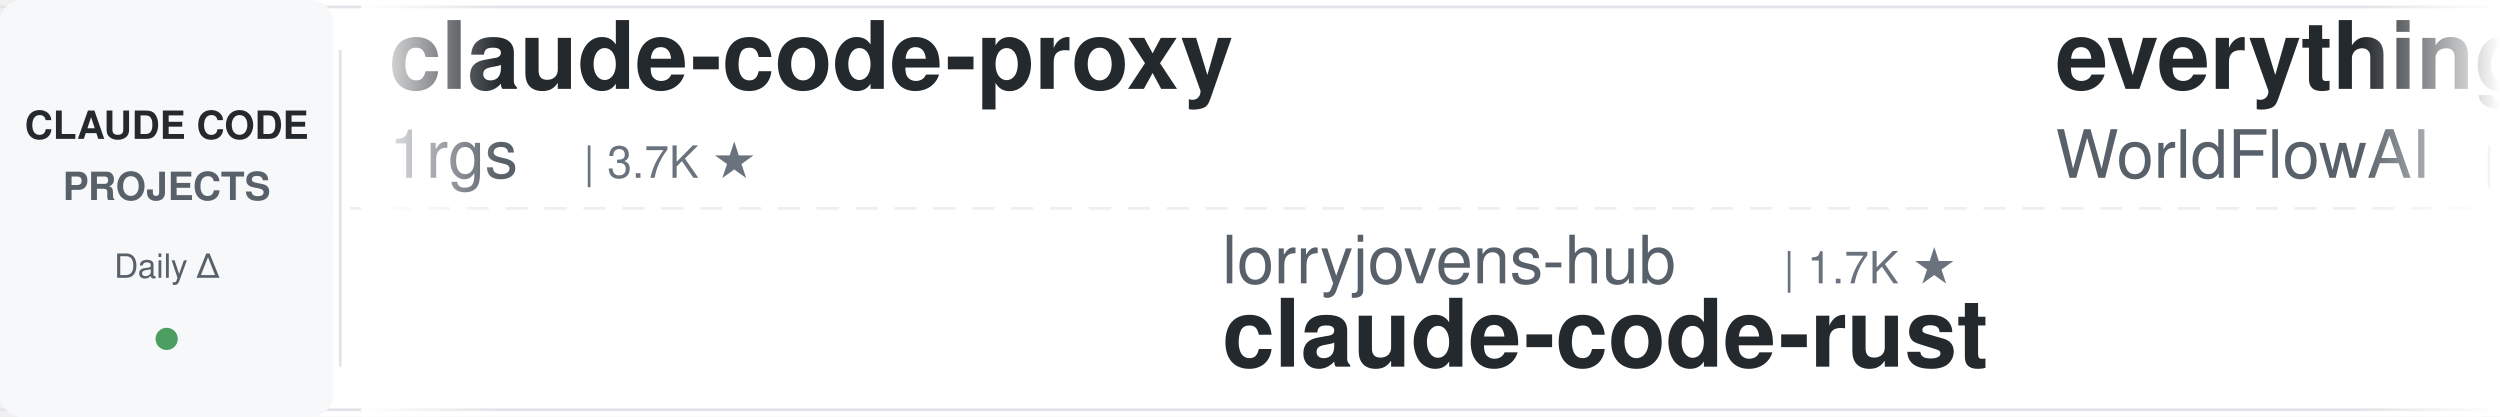
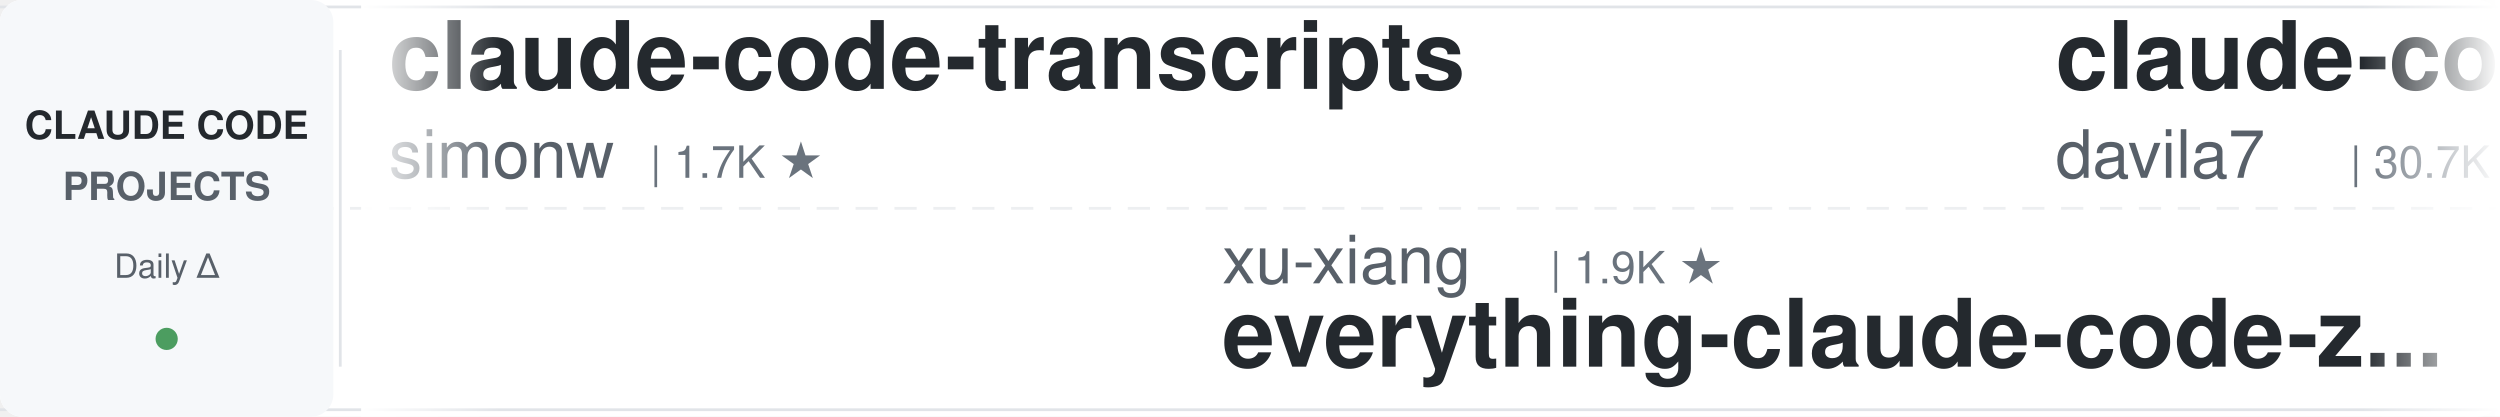
<svg xmlns="http://www.w3.org/2000/svg" width="900" height="150">
  <defs>
    <linearGradient id="leftFade" x1="0%" y1="0%" x2="100%" y2="0%">
      <stop offset="0%" style="stop-color:#ffffff;stop-opacity:1" />
      <stop offset="100%" style="stop-color:#ffffff;stop-opacity:0" />
    </linearGradient>
    <linearGradient id="rightFade" x1="0%" y1="0%" x2="100%" y2="0%">
      <stop offset="0%" style="stop-color:#ffffff;stop-opacity:0" />
      <stop offset="100%" style="stop-color:#ffffff;stop-opacity:1" />
    </linearGradient>
  </defs>
  <rect width="900" height="150" fill="#ffffff" rx="8" />
  <rect x="0" y="2" width="900" height="1" fill="#e1e4e8" />
  <rect x="0" y="147" width="900" height="1" fill="#e1e4e8" />
  <line x1="0" y1="75" x2="900" y2="75" stroke="#e1e4e8" stroke-width="1" stroke-dasharray="8 6" opacity="0.6" />
  <rect x="0" y="0" width="120" height="150" fill="#f6f8fa" rx="8" />
  <text x="60" y="50" font-family="-apple-system, BlinkMacSystemFont, 'Segoe UI', Helvetica, Arial, sans-serif" font-size="14" font-weight="600" fill="#24292e" text-anchor="middle">CLAUDE CODE</text>
  <text x="60" y="72" font-family="-apple-system, BlinkMacSystemFont, 'Segoe UI', Helvetica, Arial, sans-serif" font-size="14" font-weight="600" fill="#586069" text-anchor="middle">PROJECTS</text>
  <text x="60" y="100" font-family="-apple-system, BlinkMacSystemFont, 'Segoe UI', Helvetica, Arial, sans-serif" font-size="12" font-weight="500" fill="#586069" text-anchor="middle">Daily Δ</text>
  <circle cx="60" cy="122" r="4" fill="#22863a" opacity="0.8" />
  <rect x="122" y="18" width="1" height="114" fill="#e1e4e8" />
  <clipPath id="tickerClip">
    <rect x="130" y="0" width="770" height="150" />
  </clipPath>
  <g clip-path="url(#tickerClip)">
    <g id="tickerItems">
      <animateTransform attributeName="transform" attributeType="XML" type="translate" from="0 0" to="-3000 0" dur="54s" repeatCount="indefinite" />
      <g transform="translate(0, 0)">
-         <text x="140" y="32" font-family="-apple-system, BlinkMacSystemFont, 'Segoe UI', Helvetica, Arial, sans-serif" font-size="34" font-weight="600" fill="#24292e">claude-code-proxy</text>
-         <text x="140" y="64" font-family="-apple-system, BlinkMacSystemFont, 'Segoe UI', Helvetica, Arial, sans-serif" font-size="24" font-weight="400" fill="#586069">1rgs</text>
-         <text x="210" y="64" font-family="-apple-system, BlinkMacSystemFont, 'Segoe UI', Helvetica, Arial, sans-serif" font-size="16" font-weight="500" fill="#6a737d">| 3.7K ★</text>
+         <text x="140" y="32" font-family="-apple-system, BlinkMacSystemFont, 'Segoe UI', Helvetica, Arial, sans-serif" font-size="34" font-weight="600" fill="#24292e">claude-code-transcripts</text>
+         <text x="140" y="64" font-family="-apple-system, BlinkMacSystemFont, 'Segoe UI', Helvetica, Arial, sans-serif" font-size="24" font-weight="400" fill="#586069">simonw</text>
+         <text x="234" y="64" font-family="-apple-system, BlinkMacSystemFont, 'Segoe UI', Helvetica, Arial, sans-serif" font-size="16" font-weight="500" fill="#6a737d">| 1.7K ★</text>
      </g>
      <g transform="translate(300, 0)">
-         <text x="140" y="102" font-family="-apple-system, BlinkMacSystemFont, 'Segoe UI', Helvetica, Arial, sans-serif" font-size="24" font-weight="400" fill="#586069">lorryjovens-hub</text>
-         <text x="342" y="102" font-family="-apple-system, BlinkMacSystemFont, 'Segoe UI', Helvetica, Arial, sans-serif" font-size="16" font-weight="500" fill="#6a737d">| 1.7K ★</text>
-         <text x="140" y="132" font-family="-apple-system, BlinkMacSystemFont, 'Segoe UI', Helvetica, Arial, sans-serif" font-size="34" font-weight="600" fill="#24292e">claude-code-rust</text>
+         <text x="140" y="102" font-family="-apple-system, BlinkMacSystemFont, 'Segoe UI', Helvetica, Arial, sans-serif" font-size="24" font-weight="400" fill="#586069">xu-xiang</text>
+         <text x="258" y="102" font-family="-apple-system, BlinkMacSystemFont, 'Segoe UI', Helvetica, Arial, sans-serif" font-size="16" font-weight="500" fill="#6a737d">| 1.9K ★</text>
+         <text x="140" y="132" font-family="-apple-system, BlinkMacSystemFont, 'Segoe UI', Helvetica, Arial, sans-serif" font-size="34" font-weight="600" fill="#24292e">everything-claude-code-z...</text>
      </g>
      <g transform="translate(600, 0)">
-         <text x="140" y="32" font-family="-apple-system, BlinkMacSystemFont, 'Segoe UI', Helvetica, Arial, sans-serif" font-size="34" font-weight="600" fill="#24292e">everything-claude-code</text>
-         <text x="140" y="64" font-family="-apple-system, BlinkMacSystemFont, 'Segoe UI', Helvetica, Arial, sans-serif" font-size="24" font-weight="400" fill="#586069">WorldFlowAI</text>
-         <text x="294" y="64" font-family="-apple-system, BlinkMacSystemFont, 'Segoe UI', Helvetica, Arial, sans-serif" font-size="16" font-weight="500" fill="#6a737d">| 2.9K ★</text>
+         <text x="140" y="32" font-family="-apple-system, BlinkMacSystemFont, 'Segoe UI', Helvetica, Arial, sans-serif" font-size="34" font-weight="600" fill="#24292e">claude-code-templates</text>
+         <text x="140" y="64" font-family="-apple-system, BlinkMacSystemFont, 'Segoe UI', Helvetica, Arial, sans-serif" font-size="24" font-weight="400" fill="#586069">davila7</text>
+         <text x="246" y="64" font-family="-apple-system, BlinkMacSystemFont, 'Segoe UI', Helvetica, Arial, sans-serif" font-size="16" font-weight="500" fill="#6a737d">| 30.7K ★</text>
      </g>
      <g transform="translate(900, 0)">
-         <text x="140" y="102" font-family="-apple-system, BlinkMacSystemFont, 'Segoe UI', Helvetica, Arial, sans-serif" font-size="24" font-weight="400" fill="#586069">nicedreamzapp</text>
-         <text x="318" y="102" font-family="-apple-system, BlinkMacSystemFont, 'Segoe UI', Helvetica, Arial, sans-serif" font-size="16" font-weight="500" fill="#6a737d">| 3.3K ★</text>
-         <text x="140" y="132" font-family="-apple-system, BlinkMacSystemFont, 'Segoe UI', Helvetica, Arial, sans-serif" font-size="34" font-weight="600" fill="#24292e">claude-code-local</text>
+         <text x="140" y="102" font-family="-apple-system, BlinkMacSystemFont, 'Segoe UI', Helvetica, Arial, sans-serif" font-size="24" font-weight="400" fill="#586069">krusemediallc</text>
+         <text x="318" y="102" font-family="-apple-system, BlinkMacSystemFont, 'Segoe UI', Helvetica, Arial, sans-serif" font-size="16" font-weight="500" fill="#6a737d">| 1.5K ★</text>
+         <text x="140" y="132" font-family="-apple-system, BlinkMacSystemFont, 'Segoe UI', Helvetica, Arial, sans-serif" font-size="34" font-weight="600" fill="#24292e">arcads-claude-code</text>
      </g>
      <g transform="translate(1200, 0)">
-         <text x="140" y="32" font-family="-apple-system, BlinkMacSystemFont, 'Segoe UI', Helvetica, Arial, sans-serif" font-size="34" font-weight="600" fill="#24292e">claude-code-cli</text>
-         <text x="140" y="64" font-family="-apple-system, BlinkMacSystemFont, 'Segoe UI', Helvetica, Arial, sans-serif" font-size="24" font-weight="400" fill="#586069">huangserva</text>
-         <text x="282" y="64" font-family="-apple-system, BlinkMacSystemFont, 'Segoe UI', Helvetica, Arial, sans-serif" font-size="16" font-weight="500" fill="#6a737d">| 628 ★</text>
+         <text x="140" y="32" font-family="-apple-system, BlinkMacSystemFont, 'Segoe UI', Helvetica, Arial, sans-serif" font-size="34" font-weight="600" fill="#24292e">ClaudeCode-Portable</text>
+         <text x="140" y="64" font-family="-apple-system, BlinkMacSystemFont, 'Segoe UI', Helvetica, Arial, sans-serif" font-size="24" font-weight="400" fill="#586069">techjarves</text>
+         <text x="282" y="64" font-family="-apple-system, BlinkMacSystemFont, 'Segoe UI', Helvetica, Arial, sans-serif" font-size="16" font-weight="500" fill="#6a737d">| 1.4K ★</text>
      </g>
      <g transform="translate(1500, 0)">
-         <text x="140" y="102" font-family="-apple-system, BlinkMacSystemFont, 'Segoe UI', Helvetica, Arial, sans-serif" font-size="24" font-weight="400" fill="#586069">JrCx7scC</text>
-         <text x="258" y="102" font-family="-apple-system, BlinkMacSystemFont, 'Segoe UI', Helvetica, Arial, sans-serif" font-size="16" font-weight="500" fill="#6a737d">| 376 ★</text>
-         <text x="140" y="132" font-family="-apple-system, BlinkMacSystemFont, 'Segoe UI', Helvetica, Arial, sans-serif" font-size="34" font-weight="600" fill="#24292e">claude-code-source</text>
+         <text x="140" y="102" font-family="-apple-system, BlinkMacSystemFont, 'Segoe UI', Helvetica, Arial, sans-serif" font-size="24" font-weight="400" fill="#586069">disler</text>
+         <text x="234" y="102" font-family="-apple-system, BlinkMacSystemFont, 'Segoe UI', Helvetica, Arial, sans-serif" font-size="16" font-weight="500" fill="#6a737d">| 1.7K ★</text>
+         <text x="140" y="132" font-family="-apple-system, BlinkMacSystemFont, 'Segoe UI', Helvetica, Arial, sans-serif" font-size="34" font-weight="600" fill="#24292e">pi-vs-claude-code</text>
      </g>
      <g transform="translate(1800, 0)">
-         <text x="140" y="32" font-family="-apple-system, BlinkMacSystemFont, 'Segoe UI', Helvetica, Arial, sans-serif" font-size="34" font-weight="600" fill="#24292e">sc-claude-code-files</text>
-         <text x="140" y="64" font-family="-apple-system, BlinkMacSystemFont, 'Segoe UI', Helvetica, Arial, sans-serif" font-size="24" font-weight="400" fill="#586069">https-deeplearning-ai</text>
-         <text x="414" y="64" font-family="-apple-system, BlinkMacSystemFont, 'Segoe UI', Helvetica, Arial, sans-serif" font-size="16" font-weight="500" fill="#6a737d">| 548 ★</text>
+         <text x="140" y="32" font-family="-apple-system, BlinkMacSystemFont, 'Segoe UI', Helvetica, Arial, sans-serif" font-size="34" font-weight="600" fill="#24292e">claude-code-from-scratch</text>
+         <text x="140" y="64" font-family="-apple-system, BlinkMacSystemFont, 'Segoe UI', Helvetica, Arial, sans-serif" font-size="24" font-weight="400" fill="#586069">Windy3f3f3f3f</text>
+         <text x="318" y="64" font-family="-apple-system, BlinkMacSystemFont, 'Segoe UI', Helvetica, Arial, sans-serif" font-size="16" font-weight="500" fill="#6a737d">| 2.7K ★</text>
      </g>
      <g transform="translate(2100, 0)">
-         <text x="140" y="102" font-family="-apple-system, BlinkMacSystemFont, 'Segoe UI', Helvetica, Arial, sans-serif" font-size="24" font-weight="400" fill="#586069">shareAI-lab</text>
-         <text x="294" y="102" font-family="-apple-system, BlinkMacSystemFont, 'Segoe UI', Helvetica, Arial, sans-serif" font-size="16" font-weight="500" fill="#6a737d">| 76.7K ★</text>
-         <text x="140" y="132" font-family="-apple-system, BlinkMacSystemFont, 'Segoe UI', Helvetica, Arial, sans-serif" font-size="34" font-weight="600" fill="#24292e">learn-claude-code</text>
+         <text x="140" y="102" font-family="-apple-system, BlinkMacSystemFont, 'Segoe UI', Helvetica, Arial, sans-serif" font-size="24" font-weight="400" fill="#586069">Alishahryar1</text>
+         <text x="306" y="102" font-family="-apple-system, BlinkMacSystemFont, 'Segoe UI', Helvetica, Arial, sans-serif" font-size="16" font-weight="500" fill="#6a737d">| 54.8K ★</text>
+         <text x="140" y="132" font-family="-apple-system, BlinkMacSystemFont, 'Segoe UI', Helvetica, Arial, sans-serif" font-size="34" font-weight="600" fill="#24292e">free-claude-code</text>
      </g>
      <g transform="translate(2400, 0)">
-         <text x="140" y="32" font-family="-apple-system, BlinkMacSystemFont, 'Segoe UI', Helvetica, Arial, sans-serif" font-size="34" font-weight="600" fill="#24292e">claude-code-telegram</text>
-         <text x="140" y="64" font-family="-apple-system, BlinkMacSystemFont, 'Segoe UI', Helvetica, Arial, sans-serif" font-size="24" font-weight="400" fill="#586069">overwirehq</text>
-         <text x="282" y="64" font-family="-apple-system, BlinkMacSystemFont, 'Segoe UI', Helvetica, Arial, sans-serif" font-size="16" font-weight="500" fill="#6a737d">| 2.8K ★</text>
+         <text x="140" y="32" font-family="-apple-system, BlinkMacSystemFont, 'Segoe UI', Helvetica, Arial, sans-serif" font-size="34" font-weight="600" fill="#24292e">ralph-claude-code</text>
+         <text x="140" y="64" font-family="-apple-system, BlinkMacSystemFont, 'Segoe UI', Helvetica, Arial, sans-serif" font-size="24" font-weight="400" fill="#586069">frankbria</text>
+         <text x="270" y="64" font-family="-apple-system, BlinkMacSystemFont, 'Segoe UI', Helvetica, Arial, sans-serif" font-size="16" font-weight="500" fill="#6a737d">| 9.6K ★</text>
      </g>
      <g transform="translate(2700, 0)">
-         <text x="140" y="102" font-family="-apple-system, BlinkMacSystemFont, 'Segoe UI', Helvetica, Arial, sans-serif" font-size="24" font-weight="400" fill="#586069">repowise-dev</text>
-         <text x="306" y="102" font-family="-apple-system, BlinkMacSystemFont, 'Segoe UI', Helvetica, Arial, sans-serif" font-size="16" font-weight="500" fill="#6a737d">| 1.2K ★</text>
-         <text x="140" y="132" font-family="-apple-system, BlinkMacSystemFont, 'Segoe UI', Helvetica, Arial, sans-serif" font-size="34" font-weight="600" fill="#24292e">claude-code-prompts</text>
+         <text x="140" y="102" font-family="-apple-system, BlinkMacSystemFont, 'Segoe UI', Helvetica, Arial, sans-serif" font-size="24" font-weight="400" fill="#586069">VILA-Lab</text>
+         <text x="258" y="102" font-family="-apple-system, BlinkMacSystemFont, 'Segoe UI', Helvetica, Arial, sans-serif" font-size="16" font-weight="500" fill="#6a737d">| 2.1K ★</text>
+         <text x="140" y="132" font-family="-apple-system, BlinkMacSystemFont, 'Segoe UI', Helvetica, Arial, sans-serif" font-size="34" font-weight="600" fill="#24292e">Dive-into-Claude-Code</text>
      </g>
      <g transform="translate(3000, 0)">
-         <text x="140" y="32" font-family="-apple-system, BlinkMacSystemFont, 'Segoe UI', Helvetica, Arial, sans-serif" font-size="34" font-weight="600" fill="#24292e">claude-code-proxy</text>
-         <text x="140" y="64" font-family="-apple-system, BlinkMacSystemFont, 'Segoe UI', Helvetica, Arial, sans-serif" font-size="24" font-weight="400" fill="#586069">1rgs</text>
-         <text x="210" y="64" font-family="-apple-system, BlinkMacSystemFont, 'Segoe UI', Helvetica, Arial, sans-serif" font-size="16" font-weight="500" fill="#6a737d">| 3.7K ★</text>
+         <text x="140" y="32" font-family="-apple-system, BlinkMacSystemFont, 'Segoe UI', Helvetica, Arial, sans-serif" font-size="34" font-weight="600" fill="#24292e">claude-code-transcripts</text>
+         <text x="140" y="64" font-family="-apple-system, BlinkMacSystemFont, 'Segoe UI', Helvetica, Arial, sans-serif" font-size="24" font-weight="400" fill="#586069">simonw</text>
+         <text x="234" y="64" font-family="-apple-system, BlinkMacSystemFont, 'Segoe UI', Helvetica, Arial, sans-serif" font-size="16" font-weight="500" fill="#6a737d">| 1.7K ★</text>
      </g>
      <g transform="translate(3300, 0)">
-         <text x="140" y="102" font-family="-apple-system, BlinkMacSystemFont, 'Segoe UI', Helvetica, Arial, sans-serif" font-size="24" font-weight="400" fill="#586069">lorryjovens-hub</text>
-         <text x="342" y="102" font-family="-apple-system, BlinkMacSystemFont, 'Segoe UI', Helvetica, Arial, sans-serif" font-size="16" font-weight="500" fill="#6a737d">| 1.7K ★</text>
-         <text x="140" y="132" font-family="-apple-system, BlinkMacSystemFont, 'Segoe UI', Helvetica, Arial, sans-serif" font-size="34" font-weight="600" fill="#24292e">claude-code-rust</text>
+         <text x="140" y="102" font-family="-apple-system, BlinkMacSystemFont, 'Segoe UI', Helvetica, Arial, sans-serif" font-size="24" font-weight="400" fill="#586069">xu-xiang</text>
+         <text x="258" y="102" font-family="-apple-system, BlinkMacSystemFont, 'Segoe UI', Helvetica, Arial, sans-serif" font-size="16" font-weight="500" fill="#6a737d">| 1.9K ★</text>
+         <text x="140" y="132" font-family="-apple-system, BlinkMacSystemFont, 'Segoe UI', Helvetica, Arial, sans-serif" font-size="34" font-weight="600" fill="#24292e">everything-claude-code-z...</text>
      </g>
      <g transform="translate(3600, 0)">
-         <text x="140" y="32" font-family="-apple-system, BlinkMacSystemFont, 'Segoe UI', Helvetica, Arial, sans-serif" font-size="34" font-weight="600" fill="#24292e">everything-claude-code</text>
-         <text x="140" y="64" font-family="-apple-system, BlinkMacSystemFont, 'Segoe UI', Helvetica, Arial, sans-serif" font-size="24" font-weight="400" fill="#586069">WorldFlowAI</text>
-         <text x="294" y="64" font-family="-apple-system, BlinkMacSystemFont, 'Segoe UI', Helvetica, Arial, sans-serif" font-size="16" font-weight="500" fill="#6a737d">| 2.9K ★</text>
+         <text x="140" y="32" font-family="-apple-system, BlinkMacSystemFont, 'Segoe UI', Helvetica, Arial, sans-serif" font-size="34" font-weight="600" fill="#24292e">claude-code-templates</text>
+         <text x="140" y="64" font-family="-apple-system, BlinkMacSystemFont, 'Segoe UI', Helvetica, Arial, sans-serif" font-size="24" font-weight="400" fill="#586069">davila7</text>
+         <text x="246" y="64" font-family="-apple-system, BlinkMacSystemFont, 'Segoe UI', Helvetica, Arial, sans-serif" font-size="16" font-weight="500" fill="#6a737d">| 30.7K ★</text>
      </g>
      <g transform="translate(3900, 0)">
-         <text x="140" y="102" font-family="-apple-system, BlinkMacSystemFont, 'Segoe UI', Helvetica, Arial, sans-serif" font-size="24" font-weight="400" fill="#586069">nicedreamzapp</text>
-         <text x="318" y="102" font-family="-apple-system, BlinkMacSystemFont, 'Segoe UI', Helvetica, Arial, sans-serif" font-size="16" font-weight="500" fill="#6a737d">| 3.3K ★</text>
-         <text x="140" y="132" font-family="-apple-system, BlinkMacSystemFont, 'Segoe UI', Helvetica, Arial, sans-serif" font-size="34" font-weight="600" fill="#24292e">claude-code-local</text>
+         <text x="140" y="102" font-family="-apple-system, BlinkMacSystemFont, 'Segoe UI', Helvetica, Arial, sans-serif" font-size="24" font-weight="400" fill="#586069">krusemediallc</text>
+         <text x="318" y="102" font-family="-apple-system, BlinkMacSystemFont, 'Segoe UI', Helvetica, Arial, sans-serif" font-size="16" font-weight="500" fill="#6a737d">| 1.5K ★</text>
+         <text x="140" y="132" font-family="-apple-system, BlinkMacSystemFont, 'Segoe UI', Helvetica, Arial, sans-serif" font-size="34" font-weight="600" fill="#24292e">arcads-claude-code</text>
      </g>
    </g>
  </g>
  <rect x="130" y="0" width="50" height="150" fill="url(#leftFade)" />
  <rect x="850" y="0" width="50" height="150" fill="url(#rightFade)" />
</svg>
